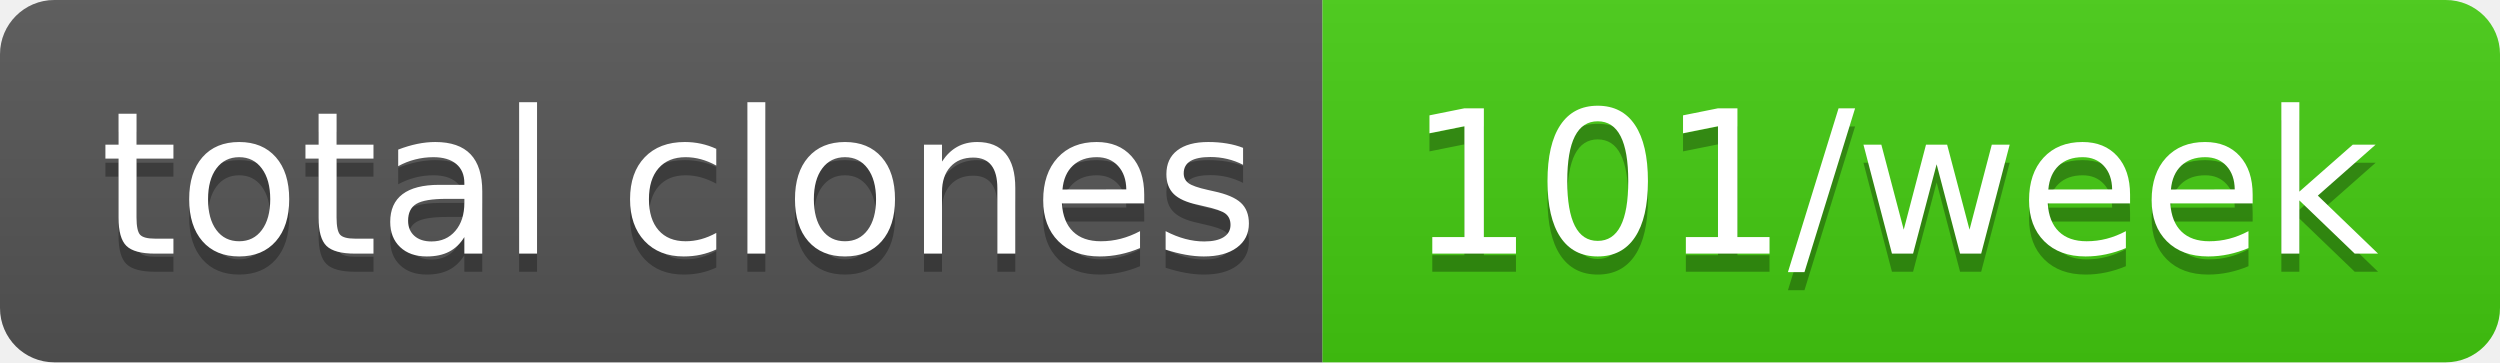
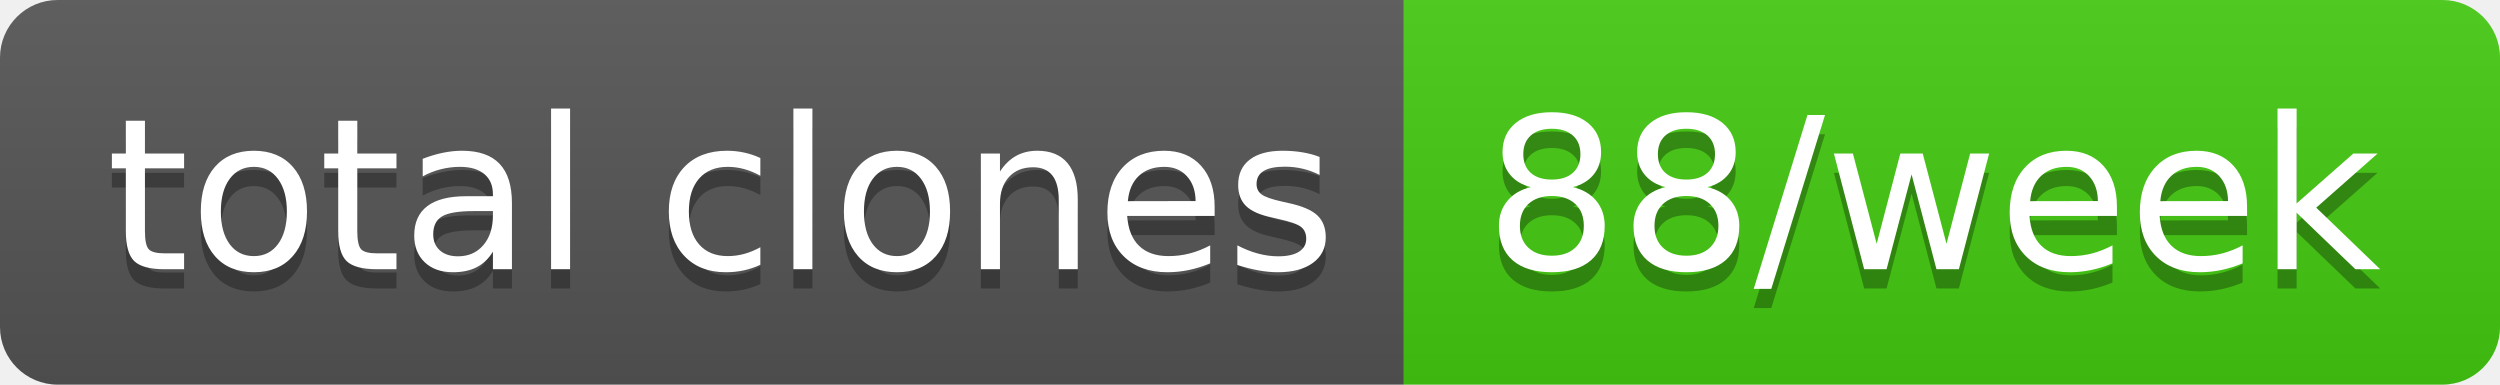
- <svg xmlns="http://www.w3.org/2000/svg" width="138" height="20" role="img" aria-label="total clones: 101/week">
+ <svg xmlns="http://www.w3.org/2000/svg" width="130" height="20" role="img" aria-label="total clones: 88/week">
  <linearGradient id="s" x2="0" y2="100%">
    <stop offset="0" stop-color="#bbb" stop-opacity=".1" />
    <stop offset="1" stop-opacity=".1" />
  </linearGradient>
  <clipPath id="r">
-     <rect width="138" height="20" rx="3" fill="#fff" />
+     <rect width="130" height="20" rx="3" fill="#fff" />
  </clipPath>
  <g clip-path="url(#r)">
    <rect width="73" height="20" fill="#555" />
-     <rect x="73" width="65" height="20" fill="#4c1" />
-     <rect width="138" height="20" fill="url(#s)" />
+     <rect x="73" width="57" height="20" fill="#4c1" />
+     <rect width="130" height="20" fill="url(#s)" />
  </g>
  <g fill="#fff" text-anchor="middle" font-family="Verdana,Geneva,DejaVu Sans,sans-serif" text-rendering="geometricPrecision" font-size="110">
    <text aria-hidden="true" x="375" y="150" fill="#010101" fill-opacity=".3" transform="scale(.1)" textLength="630">total clones</text>
    <text x="375" y="140" transform="scale(.1)" fill="#fff" textLength="630">total clones</text>
-     <text aria-hidden="true" x="1045" y="150" fill="#010101" fill-opacity=".3" transform="scale(.1)" textLength="550">101/week</text>
-     <text x="1045" y="140" transform="scale(.1)" fill="#fff" textLength="550">101/week</text>
+     <text aria-hidden="true" x="1005" y="150" fill="#010101" fill-opacity=".3" transform="scale(.1)" textLength="470">88/week</text>
+     <text x="1005" y="140" transform="scale(.1)" fill="#fff" textLength="470">88/week</text>
  </g>
</svg>
